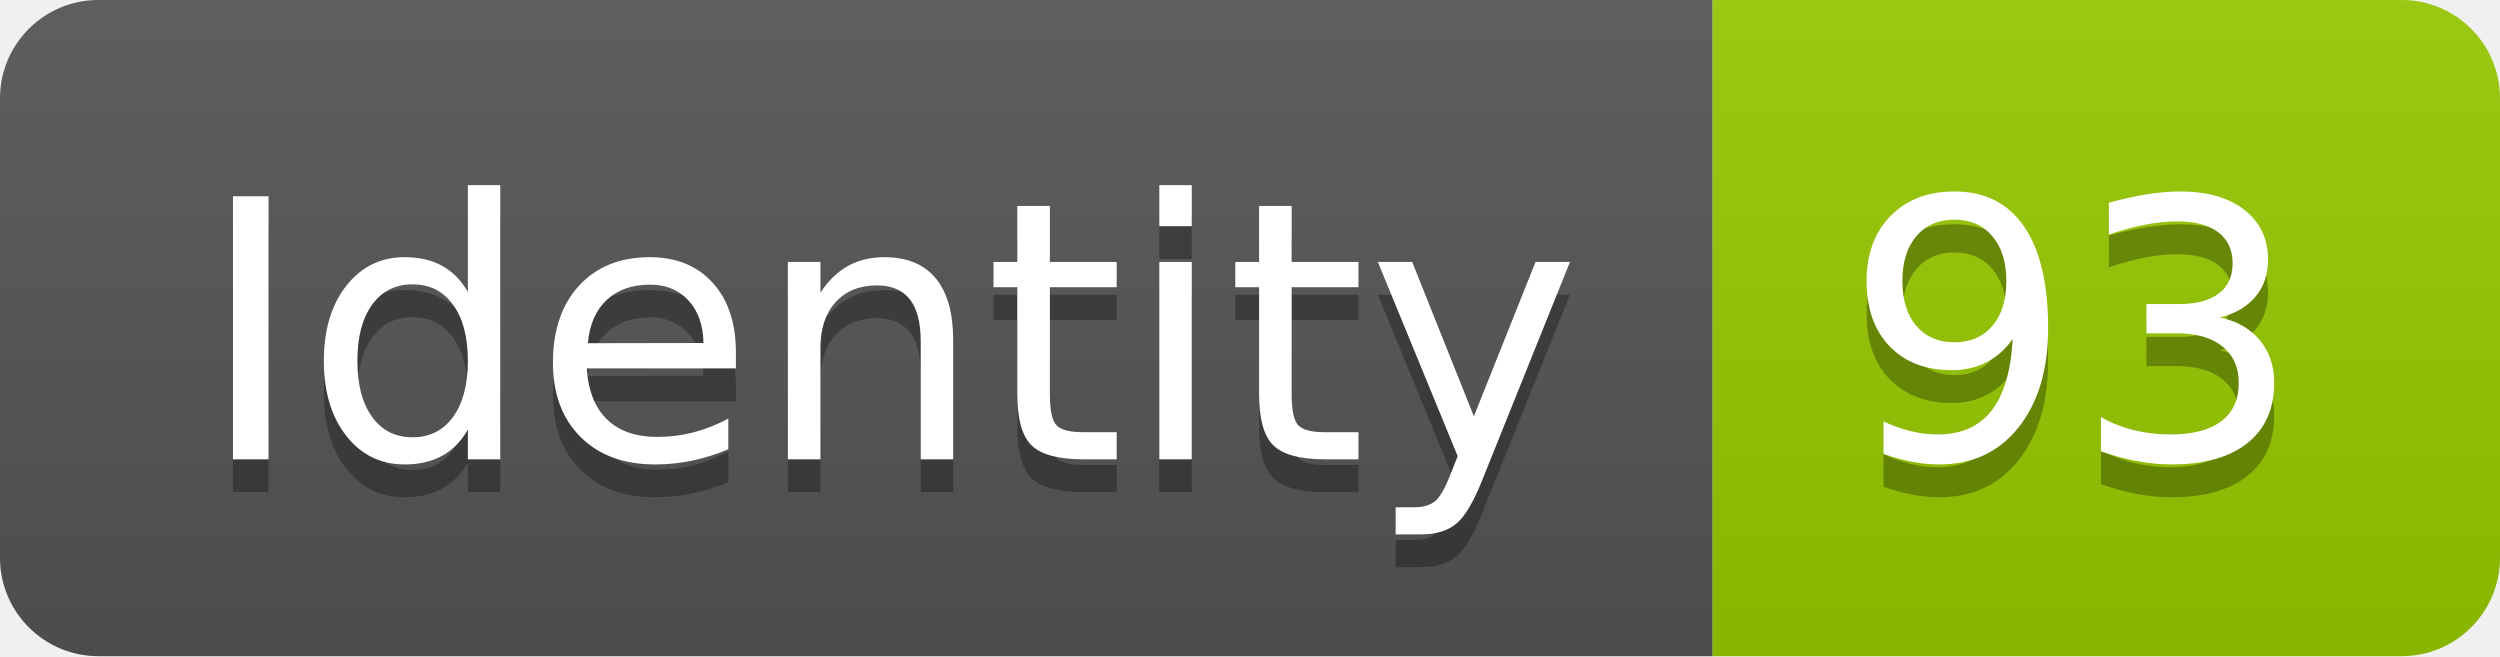
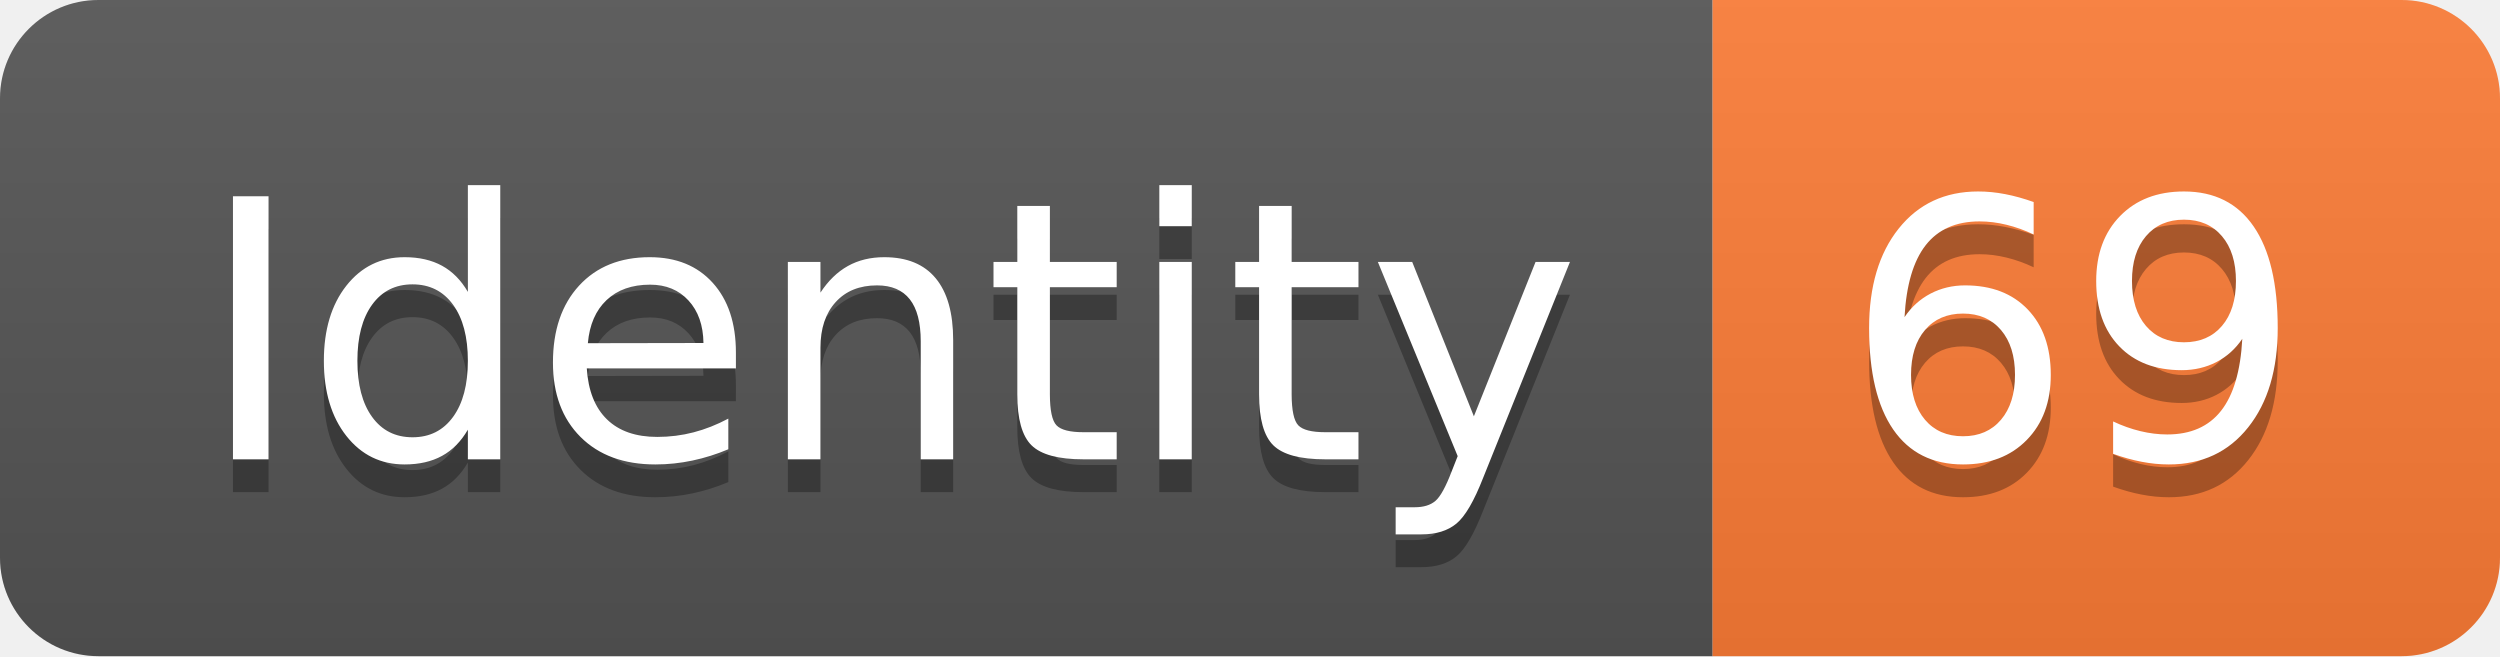
<svg xmlns="http://www.w3.org/2000/svg" width="76.2" height="20">
  <linearGradient id="smooth" x2="0" y2="100%">
    <stop offset="0" stop-color="#bbb" stop-opacity=".1" />
    <stop offset="1" stop-opacity=".1" />
  </linearGradient>
  <clipPath id="round">
    <rect width="76.2" height="20" rx="3" fill="#fff" />
  </clipPath>
  <g clip-path="url(#round)">
    <rect width="52.2" height="20" fill="#555" />
-     <rect x="52.2" width="24.0" height="20" fill="#97CA00" />
+     <rect x="52.2" width="24.0" height="20" fill="#fe7d37" />
    <rect width="76.2" height="20" fill="url(#smooth)" />
  </g>
  <g fill="#fff" text-anchor="middle" font-family="DejaVu Sans,Verdana,Geneva,sans-serif" font-size="110">
    <text x="271.0" y="150" fill="#010101" fill-opacity=".3" transform="scale(0.1)" textLength="422.0" lengthAdjust="spacing">Identity</text>
    <text x="271.0" y="140" transform="scale(0.1)" textLength="422.0" lengthAdjust="spacing">Identity</text>
-     <text x="632.0" y="150" fill="#010101" fill-opacity=".3" transform="scale(0.1)" textLength="140.0" lengthAdjust="spacing">93</text>
-     <text x="632.0" y="140" transform="scale(0.1)" textLength="140.0" lengthAdjust="spacing">93</text>
+     <text x="632.0" y="150" fill="#010101" fill-opacity=".3" transform="scale(0.1)" textLength="140.0" lengthAdjust="spacing">69</text>
+     <text x="632.0" y="140" transform="scale(0.1)" textLength="140.0" lengthAdjust="spacing">69</text>
  </g>
</svg>
